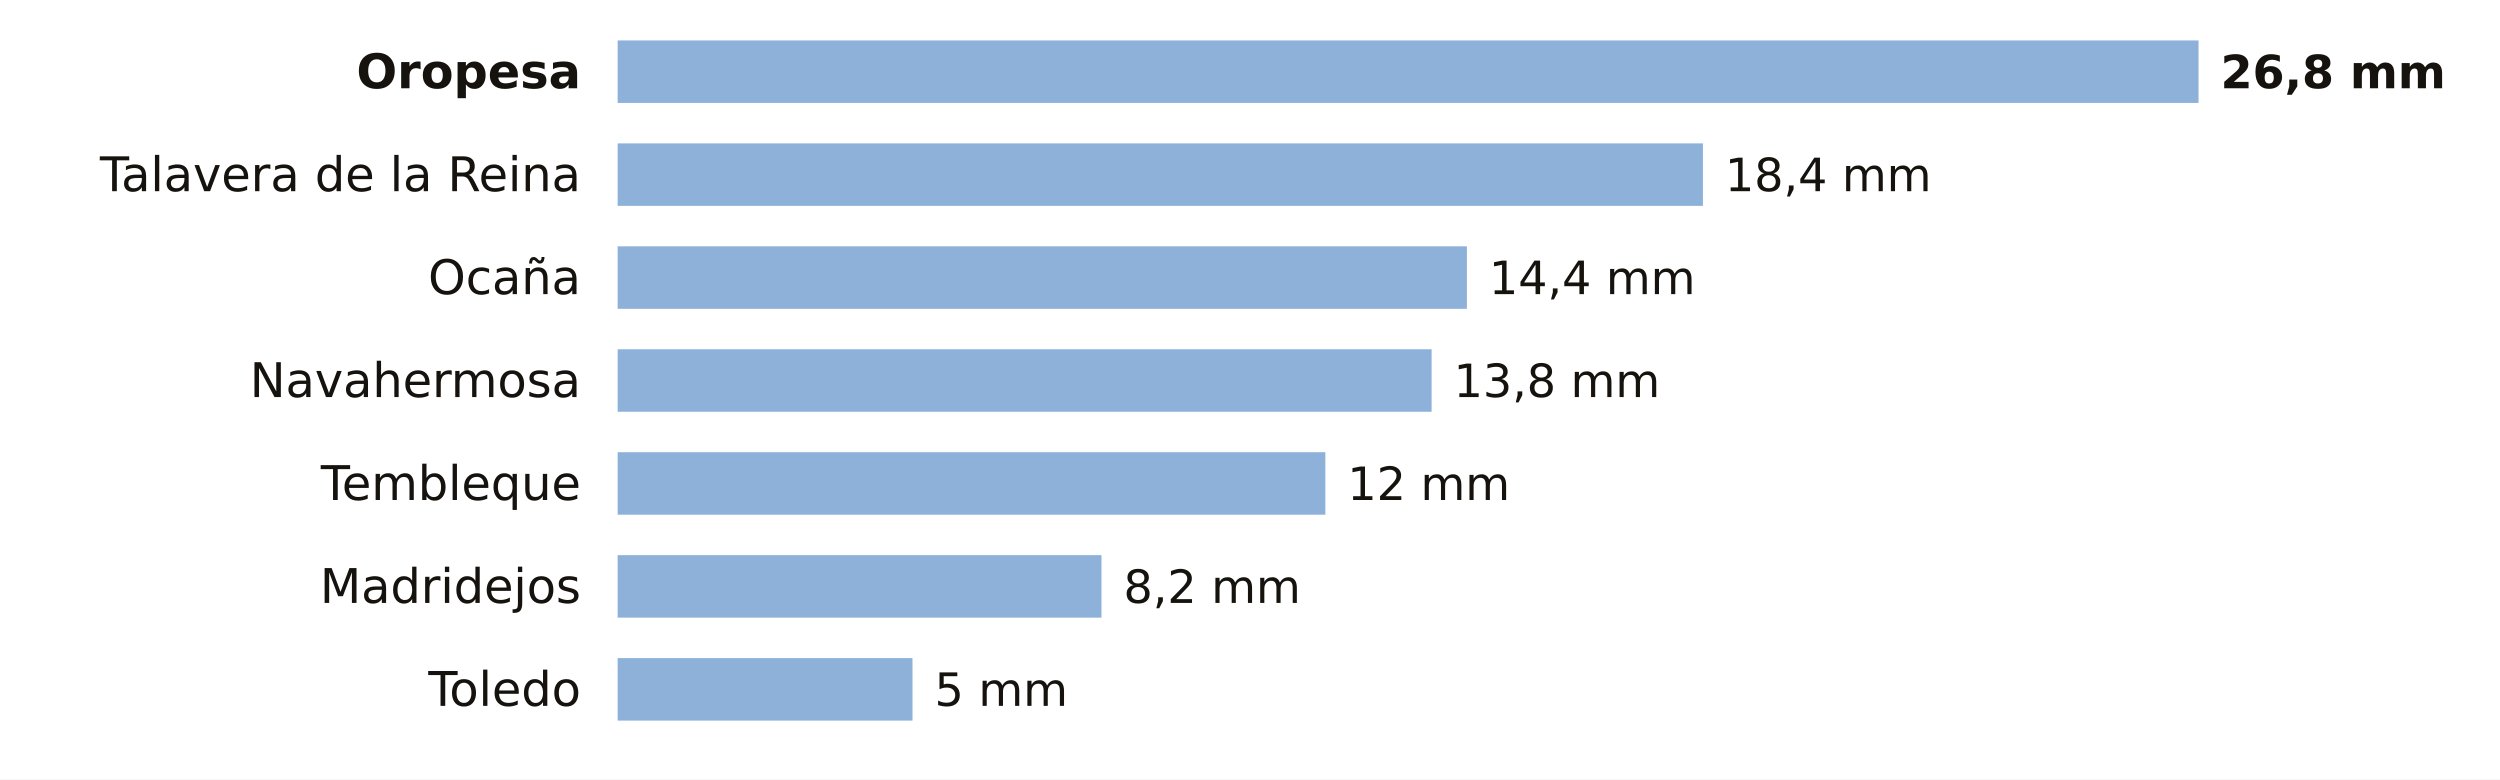
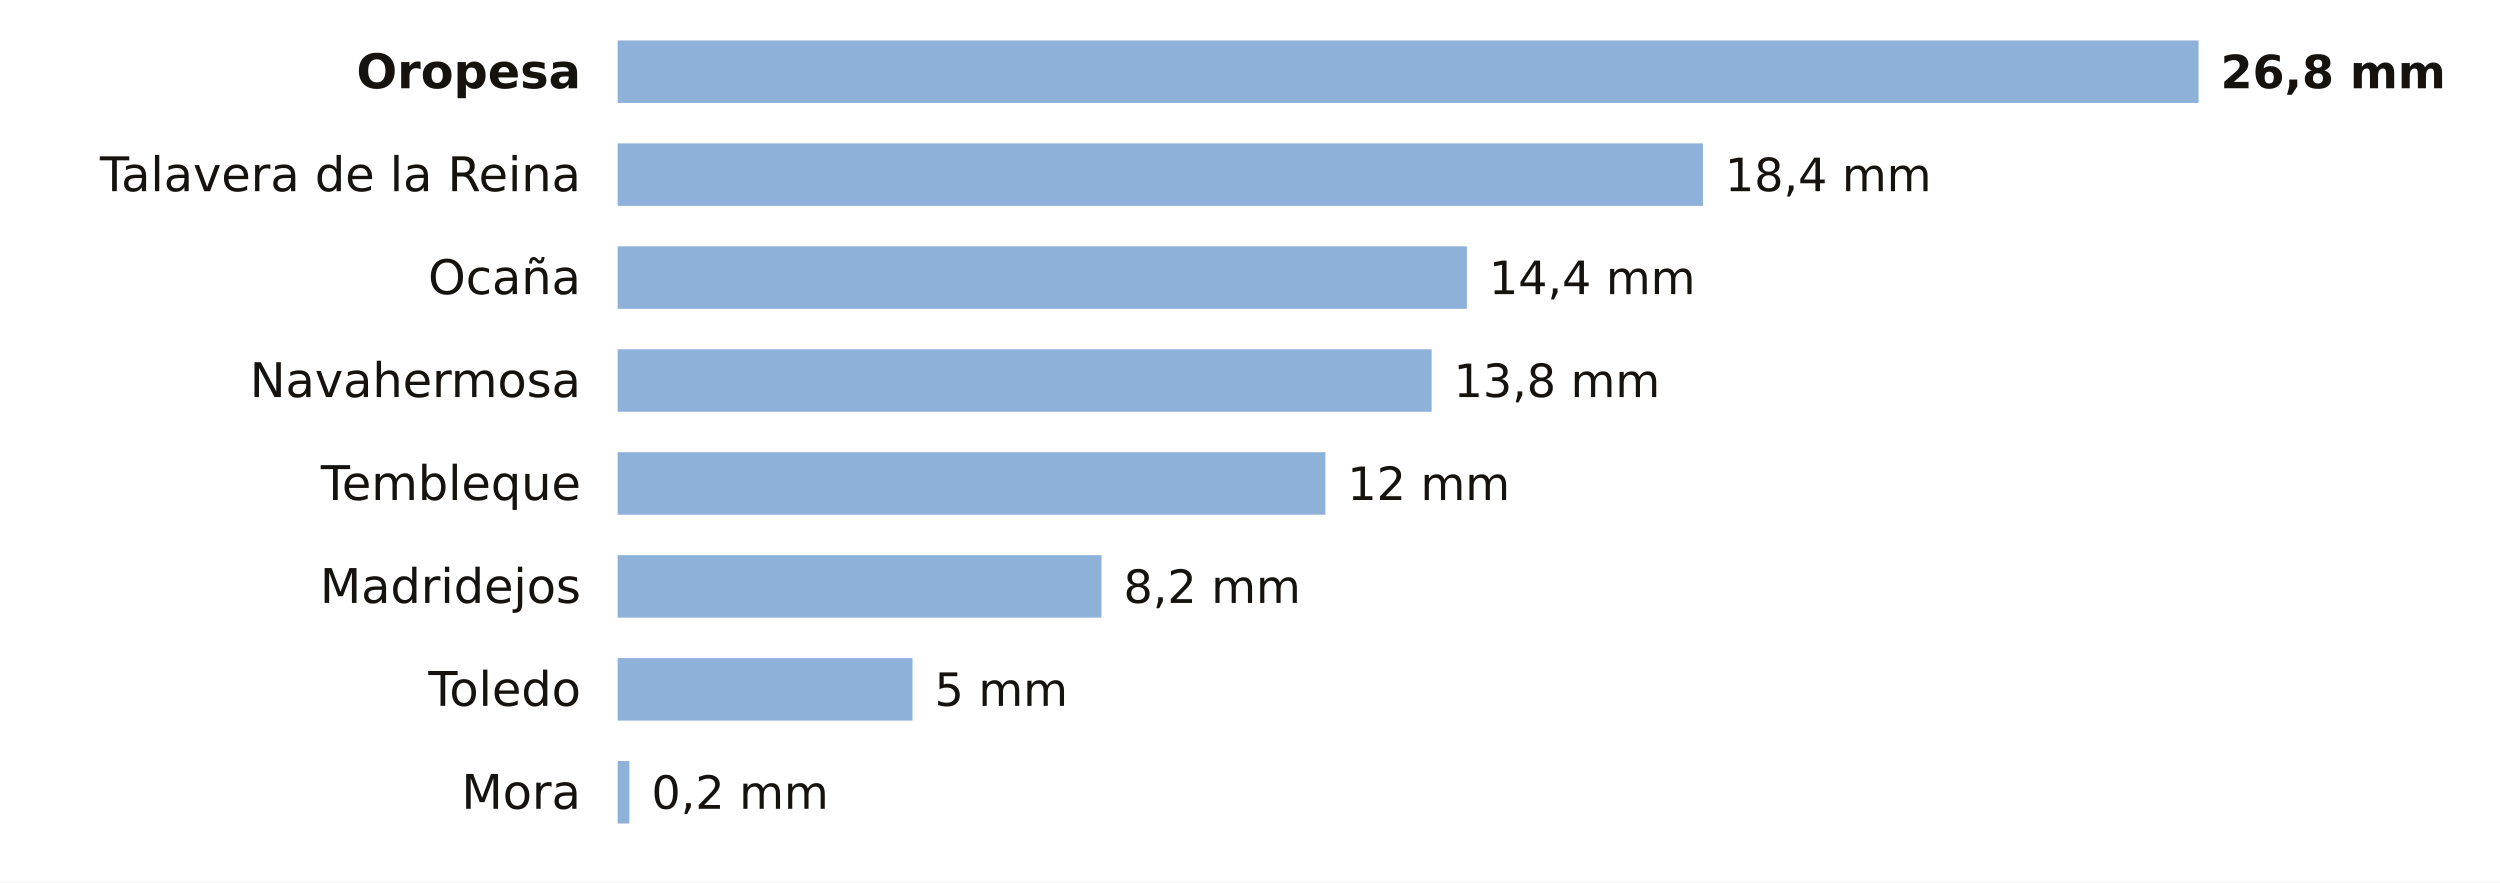
- <svg xmlns="http://www.w3.org/2000/svg" viewBox="0 0 680 212" width="680" height="212" role="img" aria-label="La lluvia de los últimos 7 días en las estaciones de AEMET de Toledo">
-   <rect width="680" height="212" fill="#FFFFFF" />
+ <svg xmlns="http://www.w3.org/2000/svg" viewBox="0 0 680 240" width="680" height="240" role="img" aria-label="La lluvia de los últimos 7 días en las estaciones de AEMET de Toledo">
+   <rect width="680" height="240" fill="#FFFFFF" />
  <text x="158.0" y="24.0" font-size="13" fill="#16130F" text-anchor="end" font-weight="600" font-family="Public Sans, DejaVu Sans, Arial, sans-serif">Oropesa</text>
  <rect x="168" y="11" width="430.0" height="17" fill="#8EB1DA" />
  <text x="604.0" y="24.0" font-size="12.5" fill="#16130F" text-anchor="start" font-weight="700" font-family="Public Sans, DejaVu Sans, Arial, sans-serif">26,8 mm</text>
  <text x="158.0" y="52.0" font-size="13" fill="#16130F" text-anchor="end" font-weight="400" font-family="Public Sans, DejaVu Sans, Arial, sans-serif">Talavera de la Reina</text>
  <rect x="168" y="39" width="295.2" height="17" fill="#8EB1DA" />
  <text x="469.2" y="52.0" font-size="12.5" fill="#16130F" text-anchor="start" font-weight="500" font-family="Public Sans, DejaVu Sans, Arial, sans-serif">18,4 mm</text>
  <text x="158.0" y="80.0" font-size="13" fill="#16130F" text-anchor="end" font-weight="400" font-family="Public Sans, DejaVu Sans, Arial, sans-serif">Ocaña</text>
  <rect x="168" y="67" width="231.0" height="17" fill="#8EB1DA" />
  <text x="405.0" y="80.0" font-size="12.5" fill="#16130F" text-anchor="start" font-weight="500" font-family="Public Sans, DejaVu Sans, Arial, sans-serif">14,4 mm</text>
  <text x="158.0" y="108.0" font-size="13" fill="#16130F" text-anchor="end" font-weight="400" font-family="Public Sans, DejaVu Sans, Arial, sans-serif">Navahermosa</text>
  <rect x="168" y="95" width="221.4" height="17" fill="#8EB1DA" />
  <text x="395.4" y="108.0" font-size="12.5" fill="#16130F" text-anchor="start" font-weight="500" font-family="Public Sans, DejaVu Sans, Arial, sans-serif">13,8 mm</text>
  <text x="158.0" y="136.0" font-size="13" fill="#16130F" text-anchor="end" font-weight="400" font-family="Public Sans, DejaVu Sans, Arial, sans-serif">Tembleque</text>
  <rect x="168" y="123" width="192.5" height="17" fill="#8EB1DA" />
  <text x="366.5" y="136.0" font-size="12.5" fill="#16130F" text-anchor="start" font-weight="500" font-family="Public Sans, DejaVu Sans, Arial, sans-serif">12 mm</text>
  <text x="158.0" y="164.0" font-size="13" fill="#16130F" text-anchor="end" font-weight="400" font-family="Public Sans, DejaVu Sans, Arial, sans-serif">Madridejos</text>
  <rect x="168" y="151" width="131.6" height="17" fill="#8EB1DA" />
  <text x="305.6" y="164.0" font-size="12.5" fill="#16130F" text-anchor="start" font-weight="500" font-family="Public Sans, DejaVu Sans, Arial, sans-serif">8,2 mm</text>
  <text x="158.0" y="192.0" font-size="13" fill="#16130F" text-anchor="end" font-weight="400" font-family="Public Sans, DejaVu Sans, Arial, sans-serif">Toledo</text>
  <rect x="168" y="179" width="80.2" height="17" fill="#8EB1DA" />
  <text x="254.2" y="192.0" font-size="12.5" fill="#16130F" text-anchor="start" font-weight="500" font-family="Public Sans, DejaVu Sans, Arial, sans-serif">5 mm</text>
+   <text x="158.0" y="220.0" font-size="13" fill="#16130F" text-anchor="end" font-weight="400" font-family="Public Sans, DejaVu Sans, Arial, sans-serif">Mora</text>
+   <rect x="168" y="207" width="3.2" height="17" fill="#8EB1DA" />
+   <text x="177.2" y="220.0" font-size="12.5" fill="#16130F" text-anchor="start" font-weight="500" font-family="Public Sans, DejaVu Sans, Arial, sans-serif">0,2 mm</text>
</svg>
